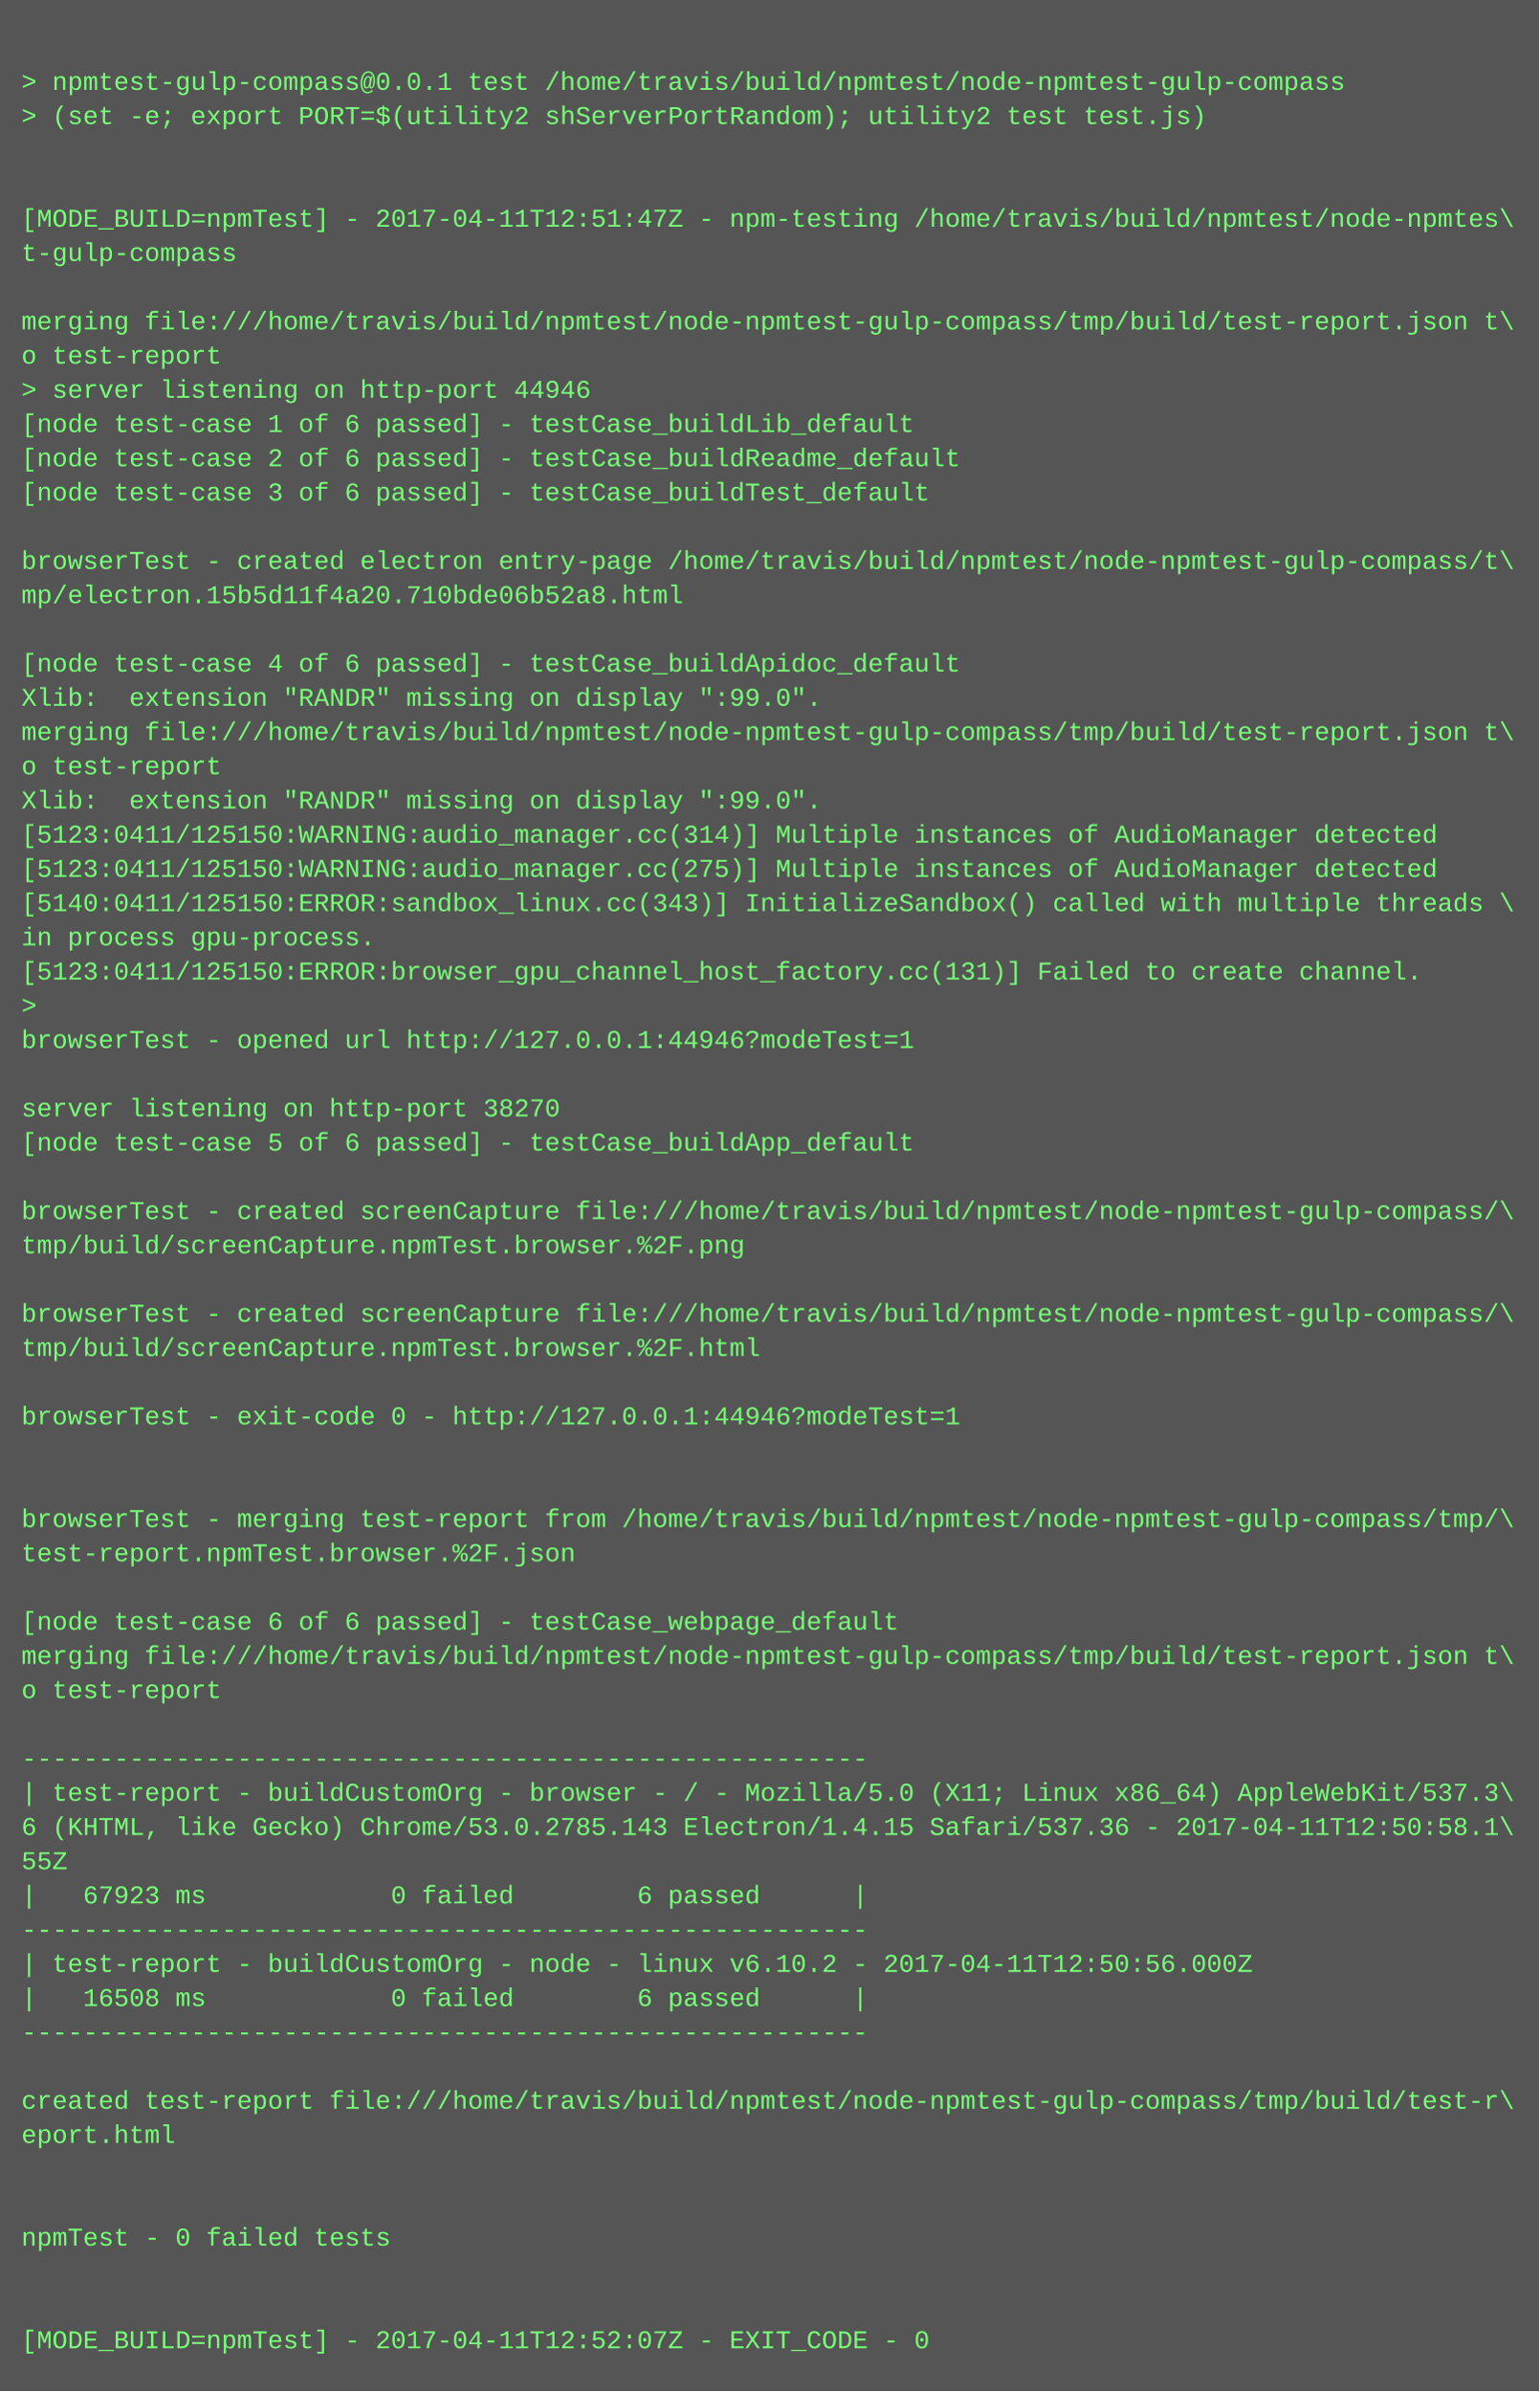
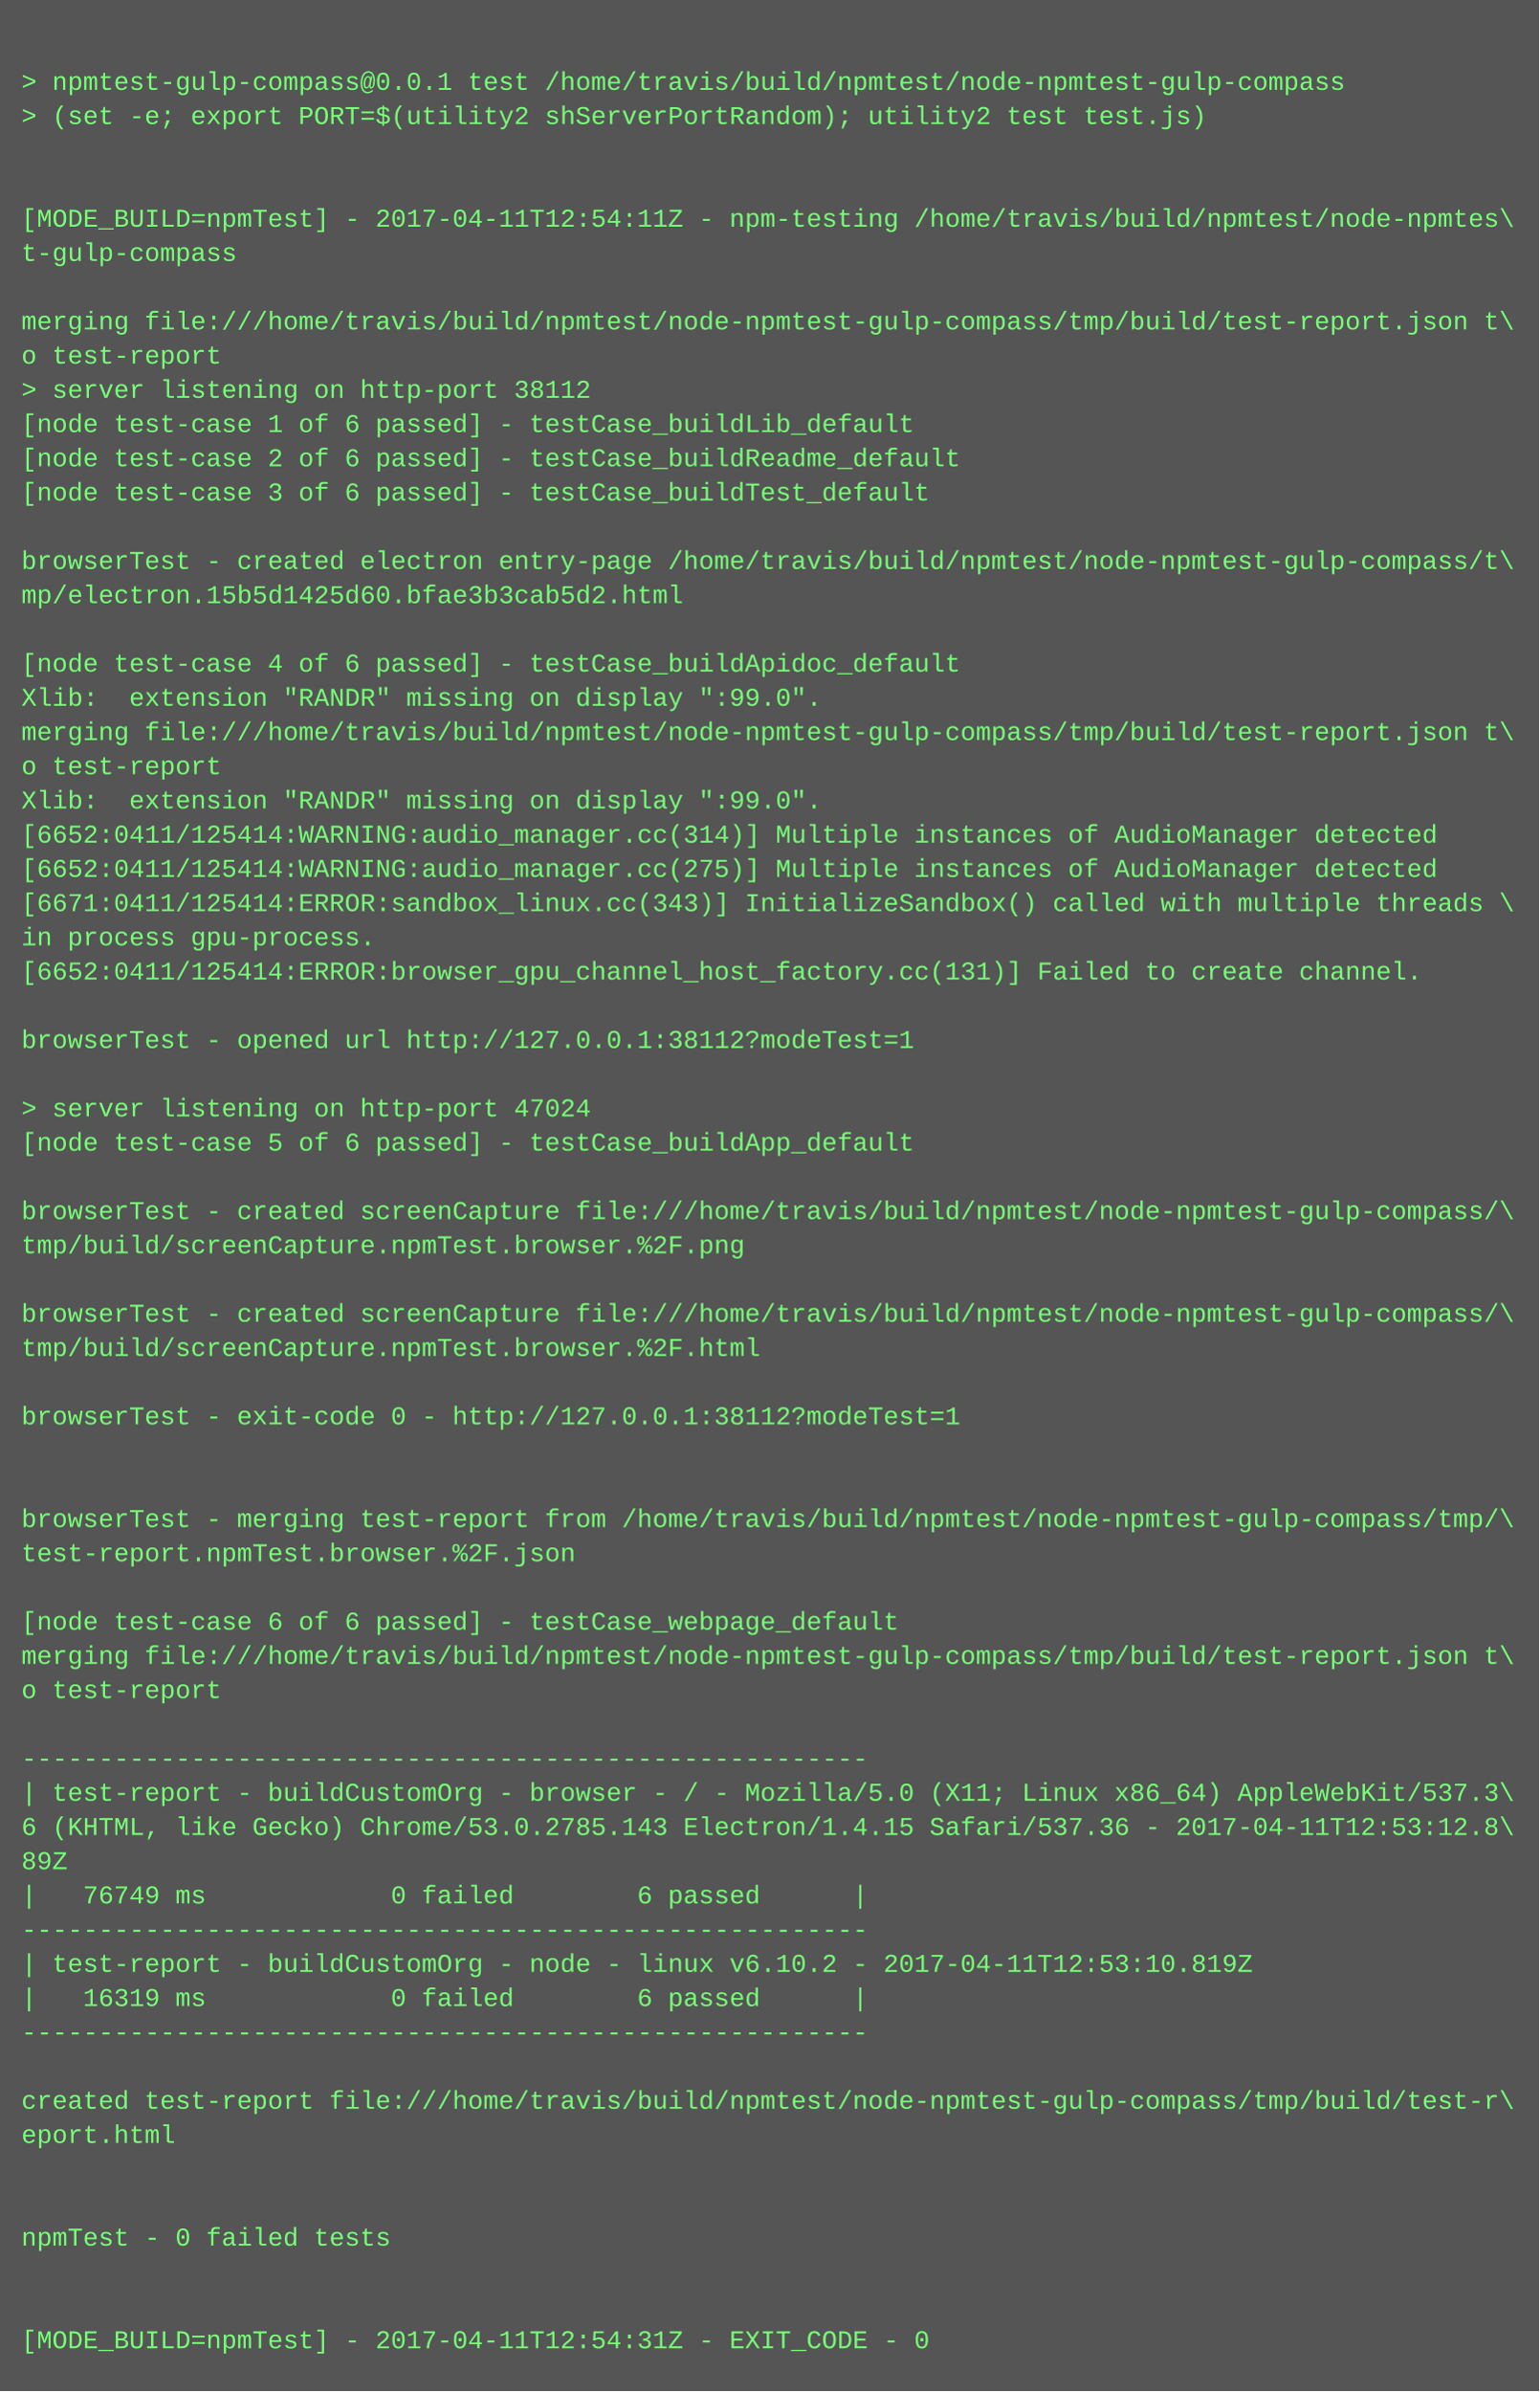
<svg xmlns="http://www.w3.org/2000/svg" height="1118" width="720">
  <rect height="1118" fill="#555" width="720" />
  <text fill="#7f7" font-family="Courier New" font-size="12" xml:space="preserve">
    <tspan x="10" y="26" />
    <tspan x="10" y="42">&gt; npmtest-gulp-compass@0.0.1 test /home/travis/build/npmtest/node-npmtest-gulp-compass</tspan>
    <tspan x="10" y="58">&gt; (set -e; export PORT=$(utility2 shServerPortRandom); utility2 test test.js)</tspan>
    <tspan x="10" y="74" />
    <tspan x="10" y="90" />
-     <tspan x="10" y="106">[MODE_BUILD=npmTest] - 2017-04-11T12:51:47Z - npm-testing /home/travis/build/npmtest/node-npmtes\</tspan>
+     <tspan x="10" y="106">[MODE_BUILD=npmTest] - 2017-04-11T12:54:11Z - npm-testing /home/travis/build/npmtest/node-npmtes\</tspan>
    <tspan x="10" y="122">t-gulp-compass</tspan>
    <tspan x="10" y="138" />
    <tspan x="10" y="154">merging file:///home/travis/build/npmtest/node-npmtest-gulp-compass/tmp/build/test-report.json t\</tspan>
    <tspan x="10" y="170">o test-report</tspan>
-     <tspan x="10" y="186">&gt; server listening on http-port 44946</tspan>
+     <tspan x="10" y="186">&gt; server listening on http-port 38112</tspan>
    <tspan x="10" y="202">[node test-case 1 of 6 passed] - testCase_buildLib_default</tspan>
    <tspan x="10" y="218">[node test-case 2 of 6 passed] - testCase_buildReadme_default</tspan>
    <tspan x="10" y="234">[node test-case 3 of 6 passed] - testCase_buildTest_default</tspan>
    <tspan x="10" y="250" />
    <tspan x="10" y="266">browserTest - created electron entry-page /home/travis/build/npmtest/node-npmtest-gulp-compass/t\</tspan>
-     <tspan x="10" y="282">mp/electron.15b5d11f4a20.710bde06b52a8.html</tspan>
+     <tspan x="10" y="282">mp/electron.15b5d1425d60.bfae3b3cab5d2.html</tspan>
    <tspan x="10" y="298" />
    <tspan x="10" y="314">[node test-case 4 of 6 passed] - testCase_buildApidoc_default</tspan>
    <tspan x="10" y="330">Xlib:  extension "RANDR" missing on display ":99.0".</tspan>
    <tspan x="10" y="346">merging file:///home/travis/build/npmtest/node-npmtest-gulp-compass/tmp/build/test-report.json t\</tspan>
    <tspan x="10" y="362">o test-report</tspan>
    <tspan x="10" y="378">Xlib:  extension "RANDR" missing on display ":99.0".</tspan>
-     <tspan x="10" y="394">[5123:0411/125150:WARNING:audio_manager.cc(314)] Multiple instances of AudioManager detected</tspan>
-     <tspan x="10" y="410">[5123:0411/125150:WARNING:audio_manager.cc(275)] Multiple instances of AudioManager detected</tspan>
-     <tspan x="10" y="426">[5140:0411/125150:ERROR:sandbox_linux.cc(343)] InitializeSandbox() called with multiple threads \</tspan>
+     <tspan x="10" y="394">[6652:0411/125414:WARNING:audio_manager.cc(314)] Multiple instances of AudioManager detected</tspan>
+     <tspan x="10" y="410">[6652:0411/125414:WARNING:audio_manager.cc(275)] Multiple instances of AudioManager detected</tspan>
+     <tspan x="10" y="426">[6671:0411/125414:ERROR:sandbox_linux.cc(343)] InitializeSandbox() called with multiple threads \</tspan>
    <tspan x="10" y="442">in process gpu-process. </tspan>
-     <tspan x="10" y="458">[5123:0411/125150:ERROR:browser_gpu_channel_host_factory.cc(131)] Failed to create channel.</tspan>
-     <tspan x="10" y="474">&gt; </tspan>
-     <tspan x="10" y="490">browserTest - opened url http://127.0.0.1:44946?modeTest=1</tspan>
+     <tspan x="10" y="458">[6652:0411/125414:ERROR:browser_gpu_channel_host_factory.cc(131)] Failed to create channel.</tspan>
+     <tspan x="10" y="474" />
+     <tspan x="10" y="490">browserTest - opened url http://127.0.0.1:38112?modeTest=1</tspan>
    <tspan x="10" y="506" />
-     <tspan x="10" y="522">server listening on http-port 38270</tspan>
+     <tspan x="10" y="522">&gt; server listening on http-port 47024</tspan>
    <tspan x="10" y="538">[node test-case 5 of 6 passed] - testCase_buildApp_default</tspan>
    <tspan x="10" y="554" />
    <tspan x="10" y="570">browserTest - created screenCapture file:///home/travis/build/npmtest/node-npmtest-gulp-compass/\</tspan>
    <tspan x="10" y="586">tmp/build/screenCapture.npmTest.browser.%2F.png</tspan>
    <tspan x="10" y="602" />
    <tspan x="10" y="618">browserTest - created screenCapture file:///home/travis/build/npmtest/node-npmtest-gulp-compass/\</tspan>
    <tspan x="10" y="634">tmp/build/screenCapture.npmTest.browser.%2F.html</tspan>
    <tspan x="10" y="650" />
-     <tspan x="10" y="666">browserTest - exit-code 0 - http://127.0.0.1:44946?modeTest=1</tspan>
+     <tspan x="10" y="666">browserTest - exit-code 0 - http://127.0.0.1:38112?modeTest=1</tspan>
    <tspan x="10" y="682" />
    <tspan x="10" y="698" />
    <tspan x="10" y="714">browserTest - merging test-report from /home/travis/build/npmtest/node-npmtest-gulp-compass/tmp/\</tspan>
    <tspan x="10" y="730">test-report.npmTest.browser.%2F.json</tspan>
    <tspan x="10" y="746" />
    <tspan x="10" y="762">[node test-case 6 of 6 passed] - testCase_webpage_default</tspan>
    <tspan x="10" y="778">merging file:///home/travis/build/npmtest/node-npmtest-gulp-compass/tmp/build/test-report.json t\</tspan>
    <tspan x="10" y="794">o test-report</tspan>
    <tspan x="10" y="810" />
    <tspan x="10" y="826">-------------------------------------------------------</tspan>
    <tspan x="10" y="842">| test-report - buildCustomOrg - browser - / - Mozilla/5.0 (X11; Linux x86_64) AppleWebKit/537.3\</tspan>
-     <tspan x="10" y="858">6 (KHTML, like Gecko) Chrome/53.0.2785.143 Electron/1.4.15 Safari/537.36 - 2017-04-11T12:50:58.1\</tspan>
-     <tspan x="10" y="874">55Z</tspan>
-     <tspan x="10" y="890">|   67923 ms            0 failed        6 passed      |</tspan>
+     <tspan x="10" y="858">6 (KHTML, like Gecko) Chrome/53.0.2785.143 Electron/1.4.15 Safari/537.36 - 2017-04-11T12:53:12.8\</tspan>
+     <tspan x="10" y="874">89Z</tspan>
+     <tspan x="10" y="890">|   76749 ms            0 failed        6 passed      |</tspan>
    <tspan x="10" y="906">-------------------------------------------------------</tspan>
-     <tspan x="10" y="922">| test-report - buildCustomOrg - node - linux v6.10.2 - 2017-04-11T12:50:56.000Z</tspan>
-     <tspan x="10" y="938">|   16508 ms            0 failed        6 passed      |</tspan>
+     <tspan x="10" y="922">| test-report - buildCustomOrg - node - linux v6.10.2 - 2017-04-11T12:53:10.819Z</tspan>
+     <tspan x="10" y="938">|   16319 ms            0 failed        6 passed      |</tspan>
    <tspan x="10" y="954">-------------------------------------------------------</tspan>
    <tspan x="10" y="970" />
    <tspan x="10" y="986">created test-report file:///home/travis/build/npmtest/node-npmtest-gulp-compass/tmp/build/test-r\</tspan>
    <tspan x="10" y="1002">eport.html</tspan>
    <tspan x="10" y="1018" />
    <tspan x="10" y="1034" />
    <tspan x="10" y="1050">npmTest - 0 failed tests</tspan>
    <tspan x="10" y="1066" />
    <tspan x="10" y="1082" />
-     <tspan x="10" y="1098">[MODE_BUILD=npmTest] - 2017-04-11T12:52:07Z - EXIT_CODE - 0</tspan>
+     <tspan x="10" y="1098">[MODE_BUILD=npmTest] - 2017-04-11T12:54:31Z - EXIT_CODE - 0</tspan>
  </text>
</svg>
